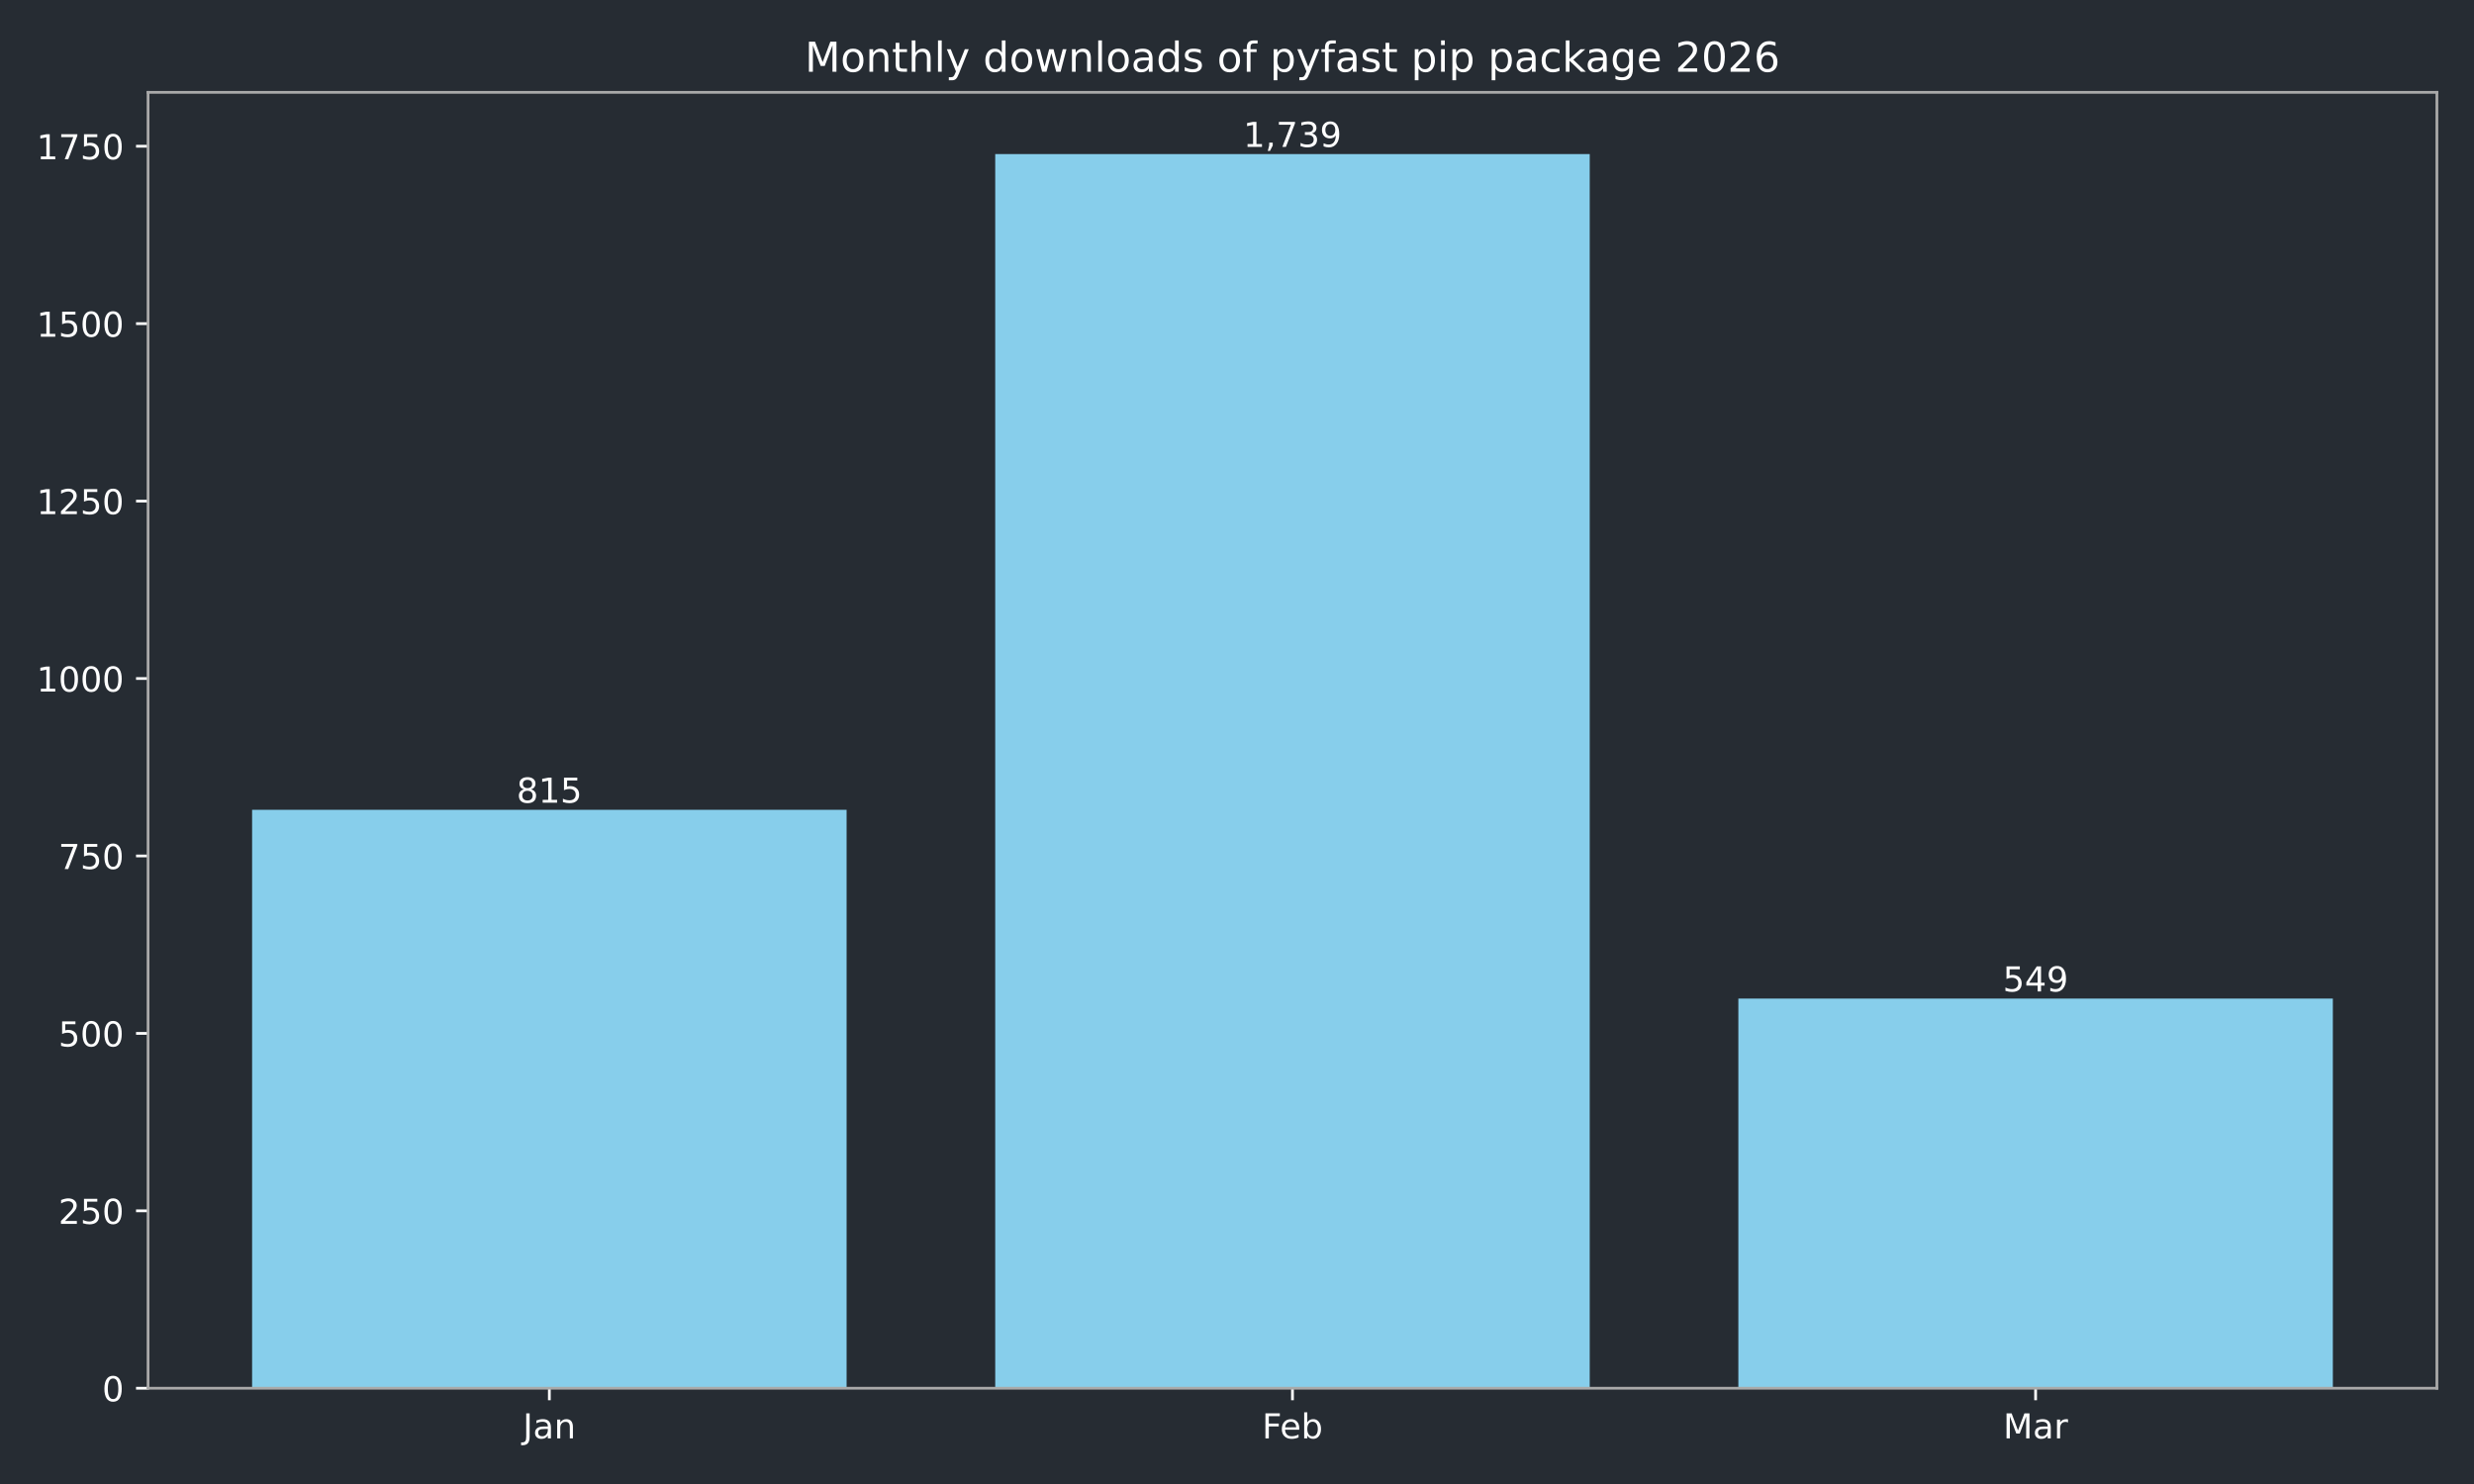
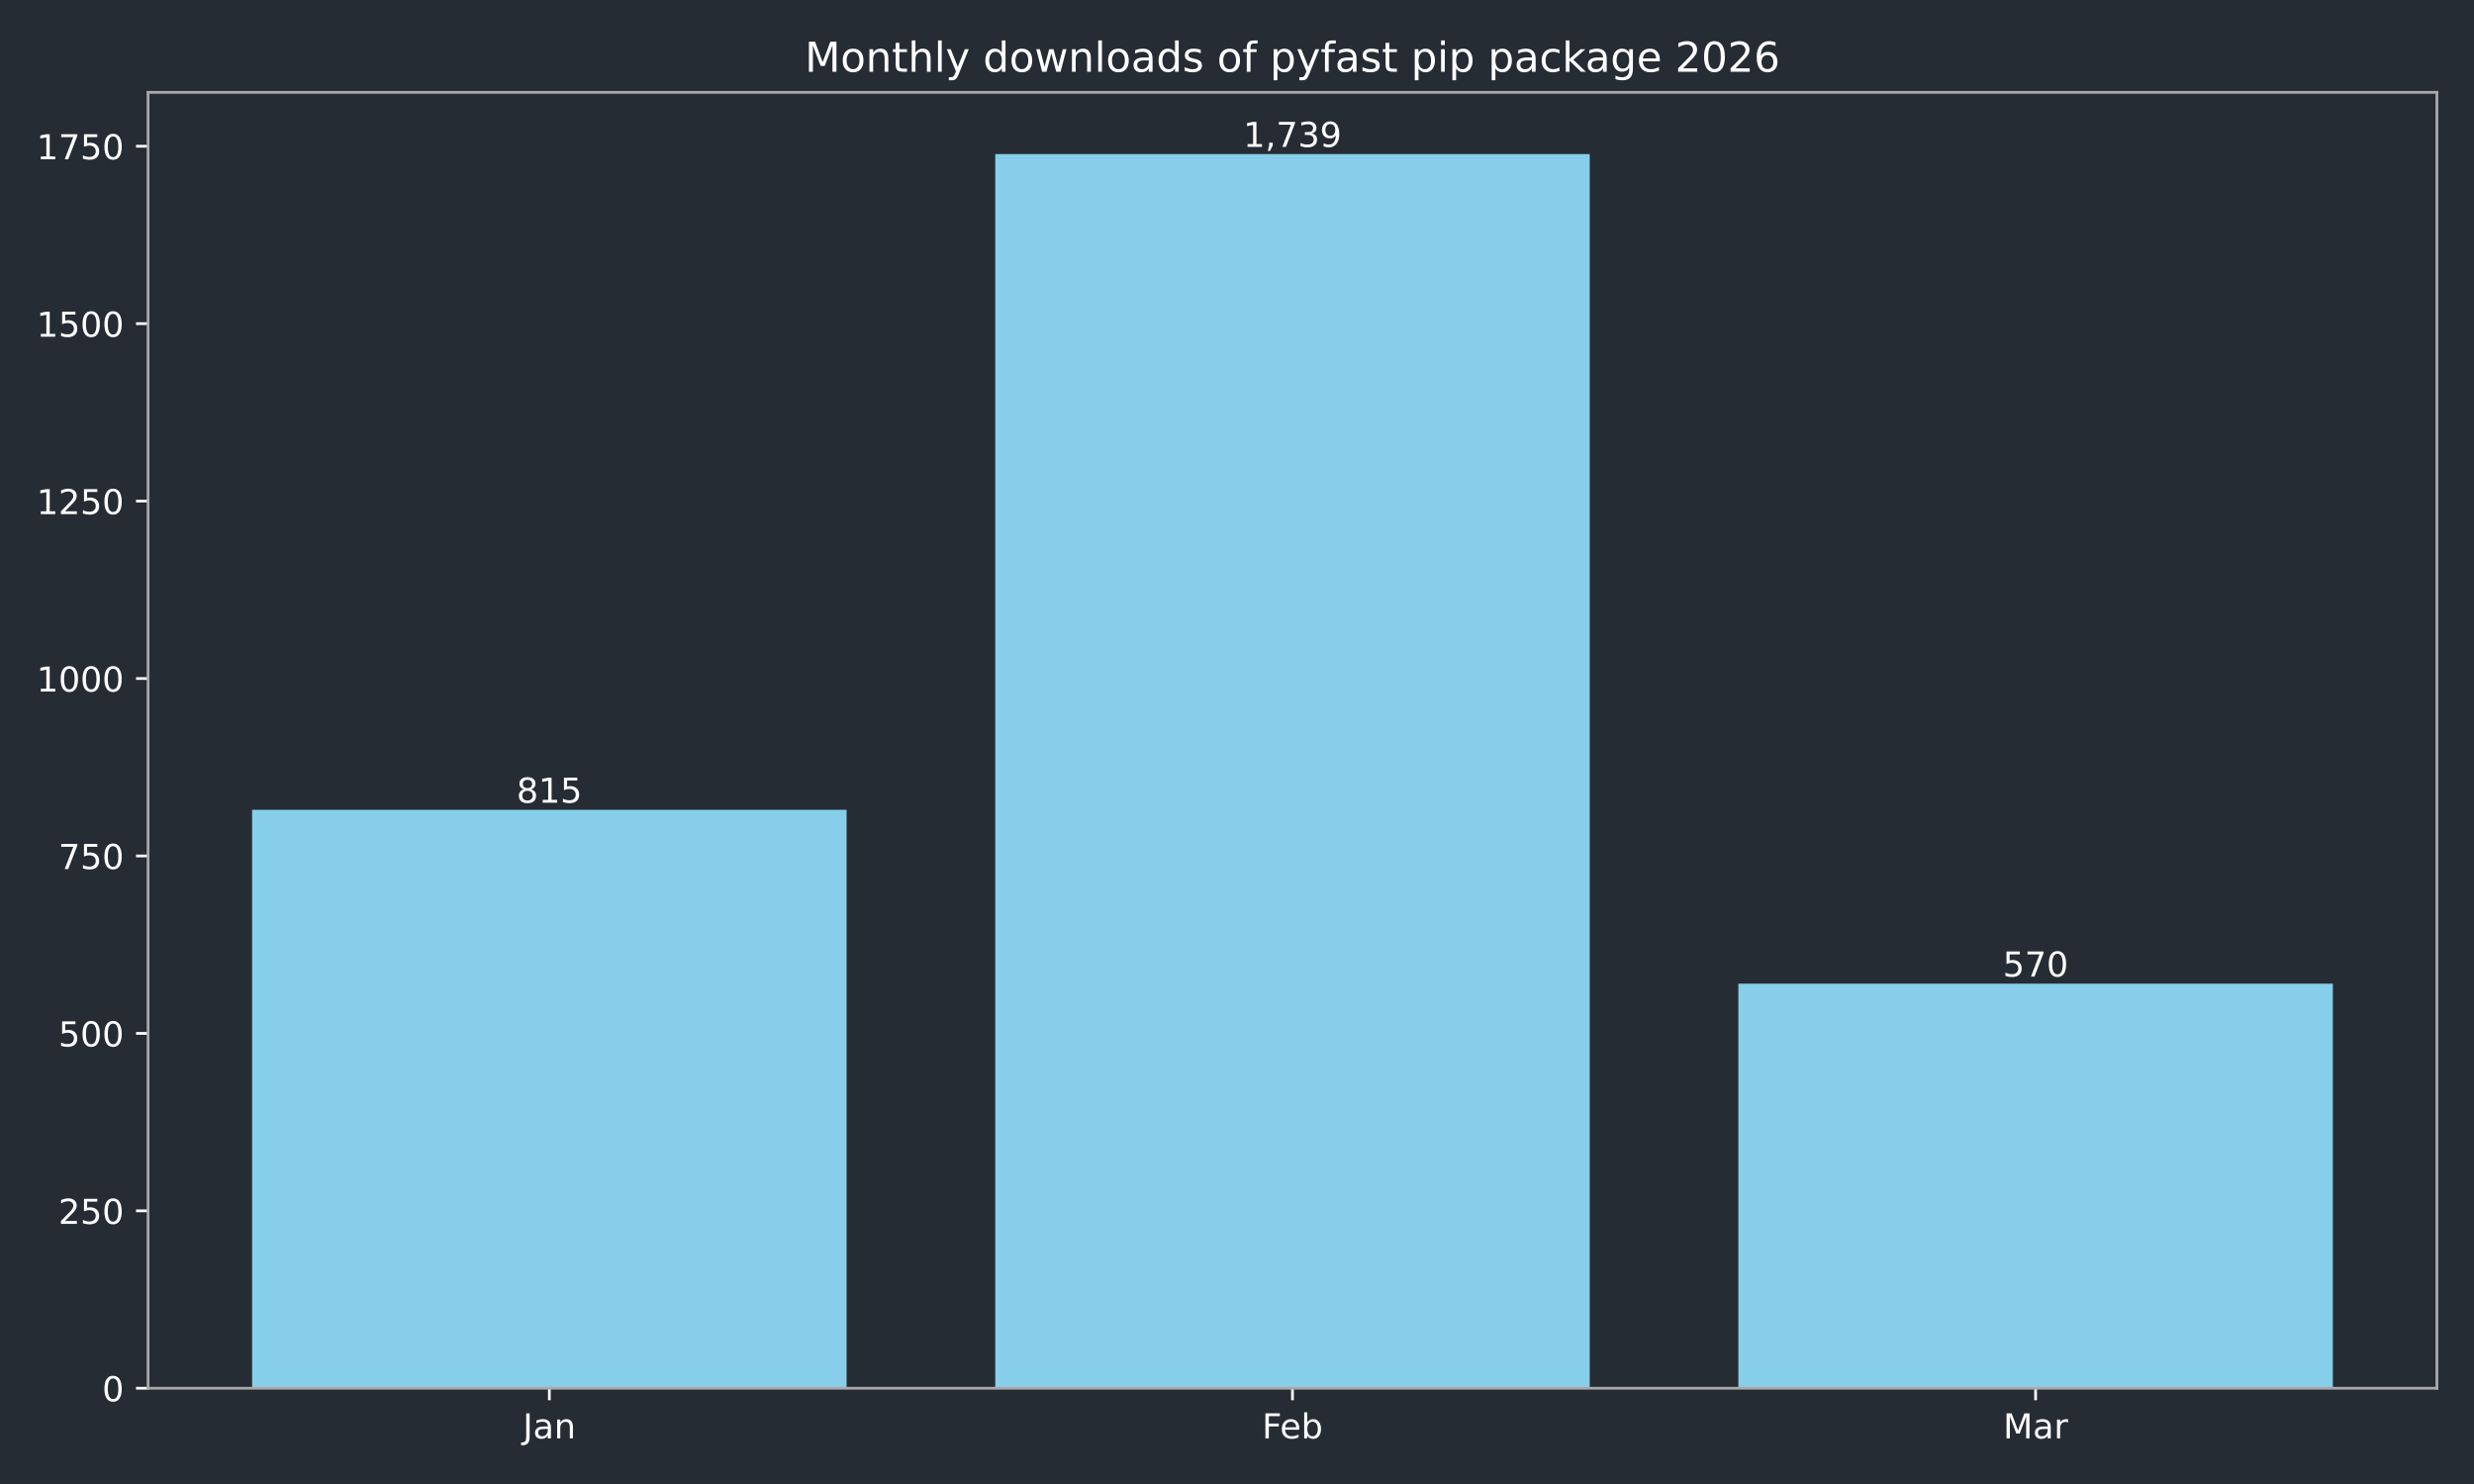
<svg xmlns="http://www.w3.org/2000/svg" xmlns:xlink="http://www.w3.org/1999/xlink" width="720pt" height="432pt" viewBox="0 0 720 432" version="1.1">
  <defs>
    <style type="text/css">*{stroke-linejoin: round; stroke-linecap: butt}</style>
  </defs>
  <g id="figure_1">
    <g id="patch_1">
      <path d="M 0 432  L 720 432  L 720 0  L 0 0  z " style="fill: #262c33" />
    </g>
    <g id="axes_1">
      <g id="patch_2">
        <path d="M 43.09 404.12  L 709.2 404.12  L 709.2 26.88  L 43.09 26.88  z " style="fill: #262c33" />
      </g>
      <g id="patch_3">
-         <path d="M 73.368 404.12  L 246.383 404.12  L 246.383 235.742  L 73.368 235.742  z " clip-path="url(#p19f053ddd2)" style="fill: #87ceeb" />
+         <path d="M 73.368 404.12  L 246.383 404.12  L 246.383 235.742  L 73.368 235.742  z " clip-path="url(#p6d9ed4bcde)" style="fill: #87ceeb" />
      </g>
      <g id="patch_4">
-         <path d="M 289.637 404.12  L 462.653 404.12  L 462.653 44.844  L 289.637 44.844  z " clip-path="url(#p19f053ddd2)" style="fill: #87ceeb" />
+         <path d="M 289.637 404.12  L 462.653 404.12  L 462.653 44.844  L 289.637 44.844  z " clip-path="url(#p6d9ed4bcde)" style="fill: #87ceeb" />
      </g>
      <g id="patch_5">
-         <path d="M 505.907 404.12  L 678.922 404.12  L 678.922 290.697  L 505.907 290.697  z " clip-path="url(#p19f053ddd2)" style="fill: #87ceeb" />
+         <path d="M 505.907 404.12  L 678.922 404.12  L 678.922 286.358  L 505.907 286.358  z " clip-path="url(#p6d9ed4bcde)" style="fill: #87ceeb" />
      </g>
      <g id="matplotlib.axis_1">
        <g id="xtick_1">
          <g id="line2d_1">
            <defs>
-               <path id="maa1745fd5c" d="M 0 0  L 0 3.5  " style="stroke: #ffffff; stroke-width: 0.8" />
+               <path id="mebb54f1613" d="M 0 0  L 0 3.5  " style="stroke: #ffffff; stroke-width: 0.8" />
            </defs>
            <g>
-               <use xlink:href="#maa1745fd5c" x="159.876" y="404.12" style="fill: #ffffff; stroke: #ffffff; stroke-width: 0.8" />
+               <use xlink:href="#mebb54f1613" x="159.876" y="404.12" style="fill: #ffffff; stroke: #ffffff; stroke-width: 0.8" />
            </g>
          </g>
          <g id="text_1">
            <g style="fill: #ffffff" transform="translate(152.1677 418.7184) scale(0.1 -0.1)">
              <defs>
                <path id="DejaVuSans-4a" d="M 628 4666  L 1259 4666  L 1259 325  Q 1259 -519 939 -900  Q 619 -1281 -91 -1281  L -331 -1281  L -331 -750  L -134 -750  Q 284 -750 456 -515  Q 628 -281 628 325  L 628 4666  z " transform="scale(0.015625)" />
                <path id="DejaVuSans-61" d="M 2194 1759  Q 1497 1759 1228 1600  Q 959 1441 959 1056  Q 959 750 1161 570  Q 1363 391 1709 391  Q 2188 391 2477 730  Q 2766 1069 2766 1631  L 2766 1759  L 2194 1759  z M 3341 1997  L 3341 0  L 2766 0  L 2766 531  Q 2569 213 2275 61  Q 1981 -91 1556 -91  Q 1019 -91 701 211  Q 384 513 384 1019  Q 384 1609 779 1909  Q 1175 2209 1959 2209  L 2766 2209  L 2766 2266  Q 2766 2663 2505 2880  Q 2244 3097 1772 3097  Q 1472 3097 1187 3025  Q 903 2953 641 2809  L 641 3341  Q 956 3463 1253 3523  Q 1550 3584 1831 3584  Q 2591 3584 2966 3190  Q 3341 2797 3341 1997  z " transform="scale(0.015625)" />
                <path id="DejaVuSans-6e" d="M 3513 2113  L 3513 0  L 2938 0  L 2938 2094  Q 2938 2591 2744 2837  Q 2550 3084 2163 3084  Q 1697 3084 1428 2787  Q 1159 2491 1159 1978  L 1159 0  L 581 0  L 581 3500  L 1159 3500  L 1159 2956  Q 1366 3272 1645 3428  Q 1925 3584 2291 3584  Q 2894 3584 3203 3211  Q 3513 2838 3513 2113  z " transform="scale(0.015625)" />
              </defs>
              <use xlink:href="#DejaVuSans-4a" />
              <use xlink:href="#DejaVuSans-61" transform="translate(29.49219 0)" />
              <use xlink:href="#DejaVuSans-6e" transform="translate(90.77148 0)" />
            </g>
          </g>
        </g>
        <g id="xtick_2">
          <g id="line2d_2">
            <g>
-               <use xlink:href="#maa1745fd5c" x="376.145" y="404.12" style="fill: #ffffff; stroke: #ffffff; stroke-width: 0.8" />
+               <use xlink:href="#mebb54f1613" x="376.145" y="404.12" style="fill: #ffffff; stroke: #ffffff; stroke-width: 0.8" />
            </g>
          </g>
          <g id="text_2">
            <g style="fill: #ffffff" transform="translate(367.2934 418.7184) scale(0.1 -0.1)">
              <defs>
                <path id="DejaVuSans-46" d="M 628 4666  L 3309 4666  L 3309 4134  L 1259 4134  L 1259 2759  L 3109 2759  L 3109 2228  L 1259 2228  L 1259 0  L 628 0  L 628 4666  z " transform="scale(0.015625)" />
                <path id="DejaVuSans-65" d="M 3597 1894  L 3597 1613  L 953 1613  Q 991 1019 1311 708  Q 1631 397 2203 397  Q 2534 397 2845 478  Q 3156 559 3463 722  L 3463 178  Q 3153 47 2828 -22  Q 2503 -91 2169 -91  Q 1331 -91 842 396  Q 353 884 353 1716  Q 353 2575 817 3079  Q 1281 3584 2069 3584  Q 2775 3584 3186 3129  Q 3597 2675 3597 1894  z M 3022 2063  Q 3016 2534 2758 2815  Q 2500 3097 2075 3097  Q 1594 3097 1305 2825  Q 1016 2553 972 2059  L 3022 2063  z " transform="scale(0.015625)" />
                <path id="DejaVuSans-62" d="M 3116 1747  Q 3116 2381 2855 2742  Q 2594 3103 2138 3103  Q 1681 3103 1420 2742  Q 1159 2381 1159 1747  Q 1159 1113 1420 752  Q 1681 391 2138 391  Q 2594 391 2855 752  Q 3116 1113 3116 1747  z M 1159 2969  Q 1341 3281 1617 3432  Q 1894 3584 2278 3584  Q 2916 3584 3314 3078  Q 3713 2572 3713 1747  Q 3713 922 3314 415  Q 2916 -91 2278 -91  Q 1894 -91 1617 61  Q 1341 213 1159 525  L 1159 0  L 581 0  L 581 4863  L 1159 4863  L 1159 2969  z " transform="scale(0.015625)" />
              </defs>
              <use xlink:href="#DejaVuSans-46" />
              <use xlink:href="#DejaVuSans-65" transform="translate(52.01953 0)" />
              <use xlink:href="#DejaVuSans-62" transform="translate(113.543 0)" />
            </g>
          </g>
        </g>
        <g id="xtick_3">
          <g id="line2d_3">
            <g>
-               <use xlink:href="#maa1745fd5c" x="592.414" y="404.12" style="fill: #ffffff; stroke: #ffffff; stroke-width: 0.8" />
+               <use xlink:href="#mebb54f1613" x="592.414" y="404.12" style="fill: #ffffff; stroke: #ffffff; stroke-width: 0.8" />
            </g>
          </g>
          <g id="text_3">
            <g style="fill: #ffffff" transform="translate(582.9809 418.7184) scale(0.1 -0.1)">
              <defs>
                <path id="DejaVuSans-4d" d="M 628 4666  L 1569 4666  L 2759 1491  L 3956 4666  L 4897 4666  L 4897 0  L 4281 0  L 4281 4097  L 3078 897  L 2444 897  L 1241 4097  L 1241 0  L 628 0  L 628 4666  z " transform="scale(0.015625)" />
                <path id="DejaVuSans-72" d="M 2631 2963  Q 2534 3019 2420 3045  Q 2306 3072 2169 3072  Q 1681 3072 1420 2755  Q 1159 2438 1159 1844  L 1159 0  L 581 0  L 581 3500  L 1159 3500  L 1159 2956  Q 1341 3275 1631 3429  Q 1922 3584 2338 3584  Q 2397 3584 2469 3576  Q 2541 3569 2628 3553  L 2631 2963  z " transform="scale(0.015625)" />
              </defs>
              <use xlink:href="#DejaVuSans-4d" />
              <use xlink:href="#DejaVuSans-61" transform="translate(86.2793 0)" />
              <use xlink:href="#DejaVuSans-72" transform="translate(147.5586 0)" />
            </g>
          </g>
        </g>
      </g>
      <g id="matplotlib.axis_2">
        <g id="ytick_1">
          <g id="line2d_4">
            <defs>
-               <path id="m6e399d0ea4" d="M 0 0  L -3.5 0  " style="stroke: #ffffff; stroke-width: 0.8" />
+               <path id="mb4ad919d44" d="M 0 0  L -3.5 0  " style="stroke: #ffffff; stroke-width: 0.8" />
            </defs>
            <g>
-               <use xlink:href="#m6e399d0ea4" x="43.09" y="404.12" style="fill: #ffffff; stroke: #ffffff; stroke-width: 0.8" />
+               <use xlink:href="#mb4ad919d44" x="43.09" y="404.12" style="fill: #ffffff; stroke: #ffffff; stroke-width: 0.8" />
            </g>
          </g>
          <g id="text_4">
            <g style="fill: #ffffff" transform="translate(29.7275 407.9192) scale(0.1 -0.1)">
              <defs>
                <path id="DejaVuSans-30" d="M 2034 4250  Q 1547 4250 1301 3770  Q 1056 3291 1056 2328  Q 1056 1369 1301 889  Q 1547 409 2034 409  Q 2525 409 2770 889  Q 3016 1369 3016 2328  Q 3016 3291 2770 3770  Q 2525 4250 2034 4250  z M 2034 4750  Q 2819 4750 3233 4129  Q 3647 3509 3647 2328  Q 3647 1150 3233 529  Q 2819 -91 2034 -91  Q 1250 -91 836 529  Q 422 1150 422 2328  Q 422 3509 836 4129  Q 1250 4750 2034 4750  z " transform="scale(0.015625)" />
              </defs>
              <use xlink:href="#DejaVuSans-30" />
            </g>
          </g>
        </g>
        <g id="ytick_2">
          <g id="line2d_5">
            <g>
-               <use xlink:href="#m6e399d0ea4" x="43.09" y="352.47" style="fill: #ffffff; stroke: #ffffff; stroke-width: 0.8" />
+               <use xlink:href="#mb4ad919d44" x="43.09" y="352.47" style="fill: #ffffff; stroke: #ffffff; stroke-width: 0.8" />
            </g>
          </g>
          <g id="text_5">
            <g style="fill: #ffffff" transform="translate(17.0025 356.2694) scale(0.1 -0.1)">
              <defs>
                <path id="DejaVuSans-32" d="M 1228 531  L 3431 531  L 3431 0  L 469 0  L 469 531  Q 828 903 1448 1529  Q 2069 2156 2228 2338  Q 2531 2678 2651 2914  Q 2772 3150 2772 3378  Q 2772 3750 2511 3984  Q 2250 4219 1831 4219  Q 1534 4219 1204 4116  Q 875 4013 500 3803  L 500 4441  Q 881 4594 1212 4672  Q 1544 4750 1819 4750  Q 2544 4750 2975 4387  Q 3406 4025 3406 3419  Q 3406 3131 3298 2873  Q 3191 2616 2906 2266  Q 2828 2175 2409 1742  Q 1991 1309 1228 531  z " transform="scale(0.015625)" />
                <path id="DejaVuSans-35" d="M 691 4666  L 3169 4666  L 3169 4134  L 1269 4134  L 1269 2991  Q 1406 3038 1543 3061  Q 1681 3084 1819 3084  Q 2600 3084 3056 2656  Q 3513 2228 3513 1497  Q 3513 744 3044 326  Q 2575 -91 1722 -91  Q 1428 -91 1123 -41  Q 819 9 494 109  L 494 744  Q 775 591 1075 516  Q 1375 441 1709 441  Q 2250 441 2565 725  Q 2881 1009 2881 1497  Q 2881 1984 2565 2268  Q 2250 2553 1709 2553  Q 1456 2553 1204 2497  Q 953 2441 691 2322  L 691 4666  z " transform="scale(0.015625)" />
              </defs>
              <use xlink:href="#DejaVuSans-32" />
              <use xlink:href="#DejaVuSans-35" transform="translate(63.62305 0)" />
              <use xlink:href="#DejaVuSans-30" transform="translate(127.2461 0)" />
            </g>
          </g>
        </g>
        <g id="ytick_3">
          <g id="line2d_6">
            <g>
-               <use xlink:href="#m6e399d0ea4" x="43.09" y="300.82" style="fill: #ffffff; stroke: #ffffff; stroke-width: 0.8" />
+               <use xlink:href="#mb4ad919d44" x="43.09" y="300.82" style="fill: #ffffff; stroke: #ffffff; stroke-width: 0.8" />
            </g>
          </g>
          <g id="text_6">
            <g style="fill: #ffffff" transform="translate(17.0025 304.6196) scale(0.1 -0.1)">
              <use xlink:href="#DejaVuSans-35" />
              <use xlink:href="#DejaVuSans-30" transform="translate(63.62305 0)" />
              <use xlink:href="#DejaVuSans-30" transform="translate(127.2461 0)" />
            </g>
          </g>
        </g>
        <g id="ytick_4">
          <g id="line2d_7">
            <g>
-               <use xlink:href="#m6e399d0ea4" x="43.09" y="249.171" style="fill: #ffffff; stroke: #ffffff; stroke-width: 0.8" />
+               <use xlink:href="#mb4ad919d44" x="43.09" y="249.171" style="fill: #ffffff; stroke: #ffffff; stroke-width: 0.8" />
            </g>
          </g>
          <g id="text_7">
            <g style="fill: #ffffff" transform="translate(17.0025 252.9697) scale(0.1 -0.1)">
              <defs>
                <path id="DejaVuSans-37" d="M 525 4666  L 3525 4666  L 3525 4397  L 1831 0  L 1172 0  L 2766 4134  L 525 4134  L 525 4666  z " transform="scale(0.015625)" />
              </defs>
              <use xlink:href="#DejaVuSans-37" />
              <use xlink:href="#DejaVuSans-35" transform="translate(63.62305 0)" />
              <use xlink:href="#DejaVuSans-30" transform="translate(127.2461 0)" />
            </g>
          </g>
        </g>
        <g id="ytick_5">
          <g id="line2d_8">
            <g>
-               <use xlink:href="#m6e399d0ea4" x="43.09" y="197.521" style="fill: #ffffff; stroke: #ffffff; stroke-width: 0.8" />
+               <use xlink:href="#mb4ad919d44" x="43.09" y="197.521" style="fill: #ffffff; stroke: #ffffff; stroke-width: 0.8" />
            </g>
          </g>
          <g id="text_8">
            <g style="fill: #ffffff" transform="translate(10.64 201.3199) scale(0.1 -0.1)">
              <defs>
                <path id="DejaVuSans-31" d="M 794 531  L 1825 531  L 1825 4091  L 703 3866  L 703 4441  L 1819 4666  L 2450 4666  L 2450 531  L 3481 531  L 3481 0  L 794 0  L 794 531  z " transform="scale(0.015625)" />
              </defs>
              <use xlink:href="#DejaVuSans-31" />
              <use xlink:href="#DejaVuSans-30" transform="translate(63.62305 0)" />
              <use xlink:href="#DejaVuSans-30" transform="translate(127.2461 0)" />
              <use xlink:href="#DejaVuSans-30" transform="translate(190.8691 0)" />
            </g>
          </g>
        </g>
        <g id="ytick_6">
          <g id="line2d_9">
            <g>
-               <use xlink:href="#m6e399d0ea4" x="43.09" y="145.871" style="fill: #ffffff; stroke: #ffffff; stroke-width: 0.8" />
+               <use xlink:href="#mb4ad919d44" x="43.09" y="145.871" style="fill: #ffffff; stroke: #ffffff; stroke-width: 0.8" />
            </g>
          </g>
          <g id="text_9">
            <g style="fill: #ffffff" transform="translate(10.64 149.6701) scale(0.1 -0.1)">
              <use xlink:href="#DejaVuSans-31" />
              <use xlink:href="#DejaVuSans-32" transform="translate(63.62305 0)" />
              <use xlink:href="#DejaVuSans-35" transform="translate(127.2461 0)" />
              <use xlink:href="#DejaVuSans-30" transform="translate(190.8691 0)" />
            </g>
          </g>
        </g>
        <g id="ytick_7">
          <g id="line2d_10">
            <g>
-               <use xlink:href="#m6e399d0ea4" x="43.09" y="94.221" style="fill: #ffffff; stroke: #ffffff; stroke-width: 0.8" />
+               <use xlink:href="#mb4ad919d44" x="43.09" y="94.221" style="fill: #ffffff; stroke: #ffffff; stroke-width: 0.8" />
            </g>
          </g>
          <g id="text_10">
            <g style="fill: #ffffff" transform="translate(10.64 98.02026) scale(0.1 -0.1)">
              <use xlink:href="#DejaVuSans-31" />
              <use xlink:href="#DejaVuSans-35" transform="translate(63.62305 0)" />
              <use xlink:href="#DejaVuSans-30" transform="translate(127.2461 0)" />
              <use xlink:href="#DejaVuSans-30" transform="translate(190.8691 0)" />
            </g>
          </g>
        </g>
        <g id="ytick_8">
          <g id="line2d_11">
            <g>
-               <use xlink:href="#m6e399d0ea4" x="43.09" y="42.571" style="fill: #ffffff; stroke: #ffffff; stroke-width: 0.8" />
+               <use xlink:href="#mb4ad919d44" x="43.09" y="42.571" style="fill: #ffffff; stroke: #ffffff; stroke-width: 0.8" />
            </g>
          </g>
          <g id="text_11">
            <g style="fill: #ffffff" transform="translate(10.64 46.37044) scale(0.1 -0.1)">
              <use xlink:href="#DejaVuSans-31" />
              <use xlink:href="#DejaVuSans-37" transform="translate(63.62305 0)" />
              <use xlink:href="#DejaVuSans-35" transform="translate(127.2461 0)" />
              <use xlink:href="#DejaVuSans-30" transform="translate(190.8691 0)" />
            </g>
          </g>
        </g>
      </g>
      <g id="patch_6">
        <path d="M 43.09 404.12  L 43.09 26.88  " style="fill: none; stroke: #a9a9a9; stroke-width: 0.8; stroke-linejoin: miter; stroke-linecap: square" />
      </g>
      <g id="patch_7">
        <path d="M 709.2 404.12  L 709.2 26.88  " style="fill: none; stroke: #a9a9a9; stroke-width: 0.8; stroke-linejoin: miter; stroke-linecap: square" />
      </g>
      <g id="patch_8">
        <path d="M 43.09 404.12  L 709.2 404.12  " style="fill: none; stroke: #a9a9a9; stroke-width: 0.8; stroke-linejoin: miter; stroke-linecap: square" />
      </g>
      <g id="patch_9">
        <path d="M 43.09 26.88  L 709.2 26.88  " style="fill: none; stroke: #a9a9a9; stroke-width: 0.8; stroke-linejoin: miter; stroke-linecap: square" />
      </g>
      <g id="text_12">
        <g style="fill: #ffffff" transform="translate(150.3318 233.6619) scale(0.1 -0.1)">
          <defs>
            <path id="DejaVuSans-38" d="M 2034 2216  Q 1584 2216 1326 1975  Q 1069 1734 1069 1313  Q 1069 891 1326 650  Q 1584 409 2034 409  Q 2484 409 2743 651  Q 3003 894 3003 1313  Q 3003 1734 2745 1975  Q 2488 2216 2034 2216  z M 1403 2484  Q 997 2584 770 2862  Q 544 3141 544 3541  Q 544 4100 942 4425  Q 1341 4750 2034 4750  Q 2731 4750 3128 4425  Q 3525 4100 3525 3541  Q 3525 3141 3298 2862  Q 3072 2584 2669 2484  Q 3125 2378 3379 2068  Q 3634 1759 3634 1313  Q 3634 634 3220 271  Q 2806 -91 2034 -91  Q 1263 -91 848 271  Q 434 634 434 1313  Q 434 1759 690 2068  Q 947 2378 1403 2484  z M 1172 3481  Q 1172 3119 1398 2916  Q 1625 2713 2034 2713  Q 2441 2713 2670 2916  Q 2900 3119 2900 3481  Q 2900 3844 2670 4047  Q 2441 4250 2034 4250  Q 1625 4250 1398 4047  Q 1172 3844 1172 3481  z " transform="scale(0.015625)" />
          </defs>
          <use xlink:href="#DejaVuSans-38" />
          <use xlink:href="#DejaVuSans-31" transform="translate(63.62305 0)" />
          <use xlink:href="#DejaVuSans-35" transform="translate(127.2461 0)" />
        </g>
      </g>
      <g id="text_13">
        <g style="fill: #ffffff" transform="translate(361.8309 42.76412) scale(0.1 -0.1)">
          <defs>
            <path id="DejaVuSans-2c" d="M 750 794  L 1409 794  L 1409 256  L 897 -744  L 494 -744  L 750 256  L 750 794  z " transform="scale(0.015625)" />
            <path id="DejaVuSans-33" d="M 2597 2516  Q 3050 2419 3304 2112  Q 3559 1806 3559 1356  Q 3559 666 3084 287  Q 2609 -91 1734 -91  Q 1441 -91 1130 -33  Q 819 25 488 141  L 488 750  Q 750 597 1062 519  Q 1375 441 1716 441  Q 2309 441 2620 675  Q 2931 909 2931 1356  Q 2931 1769 2642 2001  Q 2353 2234 1838 2234  L 1294 2234  L 1294 2753  L 1863 2753  Q 2328 2753 2575 2939  Q 2822 3125 2822 3475  Q 2822 3834 2567 4026  Q 2313 4219 1838 4219  Q 1578 4219 1281 4162  Q 984 4106 628 3988  L 628 4550  Q 988 4650 1302 4700  Q 1616 4750 1894 4750  Q 2613 4750 3031 4423  Q 3450 4097 3450 3541  Q 3450 3153 3228 2886  Q 3006 2619 2597 2516  z " transform="scale(0.015625)" />
            <path id="DejaVuSans-39" d="M 703 97  L 703 672  Q 941 559 1184 500  Q 1428 441 1663 441  Q 2288 441 2617 861  Q 2947 1281 2994 2138  Q 2813 1869 2534 1725  Q 2256 1581 1919 1581  Q 1219 1581 811 2004  Q 403 2428 403 3163  Q 403 3881 828 4315  Q 1253 4750 1959 4750  Q 2769 4750 3195 4129  Q 3622 3509 3622 2328  Q 3622 1225 3098 567  Q 2575 -91 1691 -91  Q 1453 -91 1209 -44  Q 966 3 703 97  z M 1959 2075  Q 2384 2075 2632 2365  Q 2881 2656 2881 3163  Q 2881 3666 2632 3958  Q 2384 4250 1959 4250  Q 1534 4250 1286 3958  Q 1038 3666 1038 3163  Q 1038 2656 1286 2365  Q 1534 2075 1959 2075  z " transform="scale(0.015625)" />
          </defs>
          <use xlink:href="#DejaVuSans-31" />
          <use xlink:href="#DejaVuSans-2c" transform="translate(63.62305 0)" />
          <use xlink:href="#DejaVuSans-37" transform="translate(95.41016 0)" />
          <use xlink:href="#DejaVuSans-33" transform="translate(159.0332 0)" />
          <use xlink:href="#DejaVuSans-39" transform="translate(222.6562 0)" />
        </g>
      </g>
      <g id="text_14">
-         <g style="fill: #ffffff" transform="translate(582.8707 288.6173) scale(0.1 -0.1)">
-           <defs>
-             <path id="DejaVuSans-34" d="M 2419 4116  L 825 1625  L 2419 1625  L 2419 4116  z M 2253 4666  L 3047 4666  L 3047 1625  L 3713 1625  L 3713 1100  L 3047 1100  L 3047 0  L 2419 0  L 2419 1100  L 313 1100  L 313 1709  L 2253 4666  z " transform="scale(0.015625)" />
-           </defs>
+         <g style="fill: #ffffff" transform="translate(582.8707 284.2787) scale(0.1 -0.1)">
          <use xlink:href="#DejaVuSans-35" />
-           <use xlink:href="#DejaVuSans-34" transform="translate(63.62305 0)" />
-           <use xlink:href="#DejaVuSans-39" transform="translate(127.2461 0)" />
+           <use xlink:href="#DejaVuSans-37" transform="translate(63.62305 0)" />
+           <use xlink:href="#DejaVuSans-30" transform="translate(127.2461 0)" />
        </g>
      </g>
      <g id="text_15">
        <g style="fill: #ffffff" transform="translate(234.2431 20.88) scale(0.12 -0.12)">
          <defs>
            <path id="DejaVuSans-6f" d="M 1959 3097  Q 1497 3097 1228 2736  Q 959 2375 959 1747  Q 959 1119 1226 758  Q 1494 397 1959 397  Q 2419 397 2687 759  Q 2956 1122 2956 1747  Q 2956 2369 2687 2733  Q 2419 3097 1959 3097  z M 1959 3584  Q 2709 3584 3137 3096  Q 3566 2609 3566 1747  Q 3566 888 3137 398  Q 2709 -91 1959 -91  Q 1206 -91 779 398  Q 353 888 353 1747  Q 353 2609 779 3096  Q 1206 3584 1959 3584  z " transform="scale(0.015625)" />
            <path id="DejaVuSans-74" d="M 1172 4494  L 1172 3500  L 2356 3500  L 2356 3053  L 1172 3053  L 1172 1153  Q 1172 725 1289 603  Q 1406 481 1766 481  L 2356 481  L 2356 0  L 1766 0  Q 1100 0 847 248  Q 594 497 594 1153  L 594 3053  L 172 3053  L 172 3500  L 594 3500  L 594 4494  L 1172 4494  z " transform="scale(0.015625)" />
            <path id="DejaVuSans-68" d="M 3513 2113  L 3513 0  L 2938 0  L 2938 2094  Q 2938 2591 2744 2837  Q 2550 3084 2163 3084  Q 1697 3084 1428 2787  Q 1159 2491 1159 1978  L 1159 0  L 581 0  L 581 4863  L 1159 4863  L 1159 2956  Q 1366 3272 1645 3428  Q 1925 3584 2291 3584  Q 2894 3584 3203 3211  Q 3513 2838 3513 2113  z " transform="scale(0.015625)" />
            <path id="DejaVuSans-6c" d="M 603 4863  L 1178 4863  L 1178 0  L 603 0  L 603 4863  z " transform="scale(0.015625)" />
            <path id="DejaVuSans-79" d="M 2059 -325  Q 1816 -950 1584 -1140  Q 1353 -1331 966 -1331  L 506 -1331  L 506 -850  L 844 -850  Q 1081 -850 1212 -737  Q 1344 -625 1503 -206  L 1606 56  L 191 3500  L 800 3500  L 1894 763  L 2988 3500  L 3597 3500  L 2059 -325  z " transform="scale(0.015625)" />
            <path id="DejaVuSans-20" transform="scale(0.015625)" />
            <path id="DejaVuSans-64" d="M 2906 2969  L 2906 4863  L 3481 4863  L 3481 0  L 2906 0  L 2906 525  Q 2725 213 2448 61  Q 2172 -91 1784 -91  Q 1150 -91 751 415  Q 353 922 353 1747  Q 353 2572 751 3078  Q 1150 3584 1784 3584  Q 2172 3584 2448 3432  Q 2725 3281 2906 2969  z M 947 1747  Q 947 1113 1208 752  Q 1469 391 1925 391  Q 2381 391 2643 752  Q 2906 1113 2906 1747  Q 2906 2381 2643 2742  Q 2381 3103 1925 3103  Q 1469 3103 1208 2742  Q 947 2381 947 1747  z " transform="scale(0.015625)" />
            <path id="DejaVuSans-77" d="M 269 3500  L 844 3500  L 1563 769  L 2278 3500  L 2956 3500  L 3675 769  L 4391 3500  L 4966 3500  L 4050 0  L 3372 0  L 2619 2869  L 1863 0  L 1184 0  L 269 3500  z " transform="scale(0.015625)" />
            <path id="DejaVuSans-73" d="M 2834 3397  L 2834 2853  Q 2591 2978 2328 3040  Q 2066 3103 1784 3103  Q 1356 3103 1142 2972  Q 928 2841 928 2578  Q 928 2378 1081 2264  Q 1234 2150 1697 2047  L 1894 2003  Q 2506 1872 2764 1633  Q 3022 1394 3022 966  Q 3022 478 2636 193  Q 2250 -91 1575 -91  Q 1294 -91 989 -36  Q 684 19 347 128  L 347 722  Q 666 556 975 473  Q 1284 391 1588 391  Q 1994 391 2212 530  Q 2431 669 2431 922  Q 2431 1156 2273 1281  Q 2116 1406 1581 1522  L 1381 1569  Q 847 1681 609 1914  Q 372 2147 372 2553  Q 372 3047 722 3315  Q 1072 3584 1716 3584  Q 2034 3584 2315 3537  Q 2597 3491 2834 3397  z " transform="scale(0.015625)" />
            <path id="DejaVuSans-66" d="M 2375 4863  L 2375 4384  L 1825 4384  Q 1516 4384 1395 4259  Q 1275 4134 1275 3809  L 1275 3500  L 2222 3500  L 2222 3053  L 1275 3053  L 1275 0  L 697 0  L 697 3053  L 147 3053  L 147 3500  L 697 3500  L 697 3744  Q 697 4328 969 4595  Q 1241 4863 1831 4863  L 2375 4863  z " transform="scale(0.015625)" />
            <path id="DejaVuSans-70" d="M 1159 525  L 1159 -1331  L 581 -1331  L 581 3500  L 1159 3500  L 1159 2969  Q 1341 3281 1617 3432  Q 1894 3584 2278 3584  Q 2916 3584 3314 3078  Q 3713 2572 3713 1747  Q 3713 922 3314 415  Q 2916 -91 2278 -91  Q 1894 -91 1617 61  Q 1341 213 1159 525  z M 3116 1747  Q 3116 2381 2855 2742  Q 2594 3103 2138 3103  Q 1681 3103 1420 2742  Q 1159 2381 1159 1747  Q 1159 1113 1420 752  Q 1681 391 2138 391  Q 2594 391 2855 752  Q 3116 1113 3116 1747  z " transform="scale(0.015625)" />
            <path id="DejaVuSans-69" d="M 603 3500  L 1178 3500  L 1178 0  L 603 0  L 603 3500  z M 603 4863  L 1178 4863  L 1178 4134  L 603 4134  L 603 4863  z " transform="scale(0.015625)" />
            <path id="DejaVuSans-63" d="M 3122 3366  L 3122 2828  Q 2878 2963 2633 3030  Q 2388 3097 2138 3097  Q 1578 3097 1268 2742  Q 959 2388 959 1747  Q 959 1106 1268 751  Q 1578 397 2138 397  Q 2388 397 2633 464  Q 2878 531 3122 666  L 3122 134  Q 2881 22 2623 -34  Q 2366 -91 2075 -91  Q 1284 -91 818 406  Q 353 903 353 1747  Q 353 2603 823 3093  Q 1294 3584 2113 3584  Q 2378 3584 2631 3529  Q 2884 3475 3122 3366  z " transform="scale(0.015625)" />
            <path id="DejaVuSans-6b" d="M 581 4863  L 1159 4863  L 1159 1991  L 2875 3500  L 3609 3500  L 1753 1863  L 3688 0  L 2938 0  L 1159 1709  L 1159 0  L 581 0  L 581 4863  z " transform="scale(0.015625)" />
            <path id="DejaVuSans-67" d="M 2906 1791  Q 2906 2416 2648 2759  Q 2391 3103 1925 3103  Q 1463 3103 1205 2759  Q 947 2416 947 1791  Q 947 1169 1205 825  Q 1463 481 1925 481  Q 2391 481 2648 825  Q 2906 1169 2906 1791  z M 3481 434  Q 3481 -459 3084 -895  Q 2688 -1331 1869 -1331  Q 1566 -1331 1297 -1286  Q 1028 -1241 775 -1147  L 775 -588  Q 1028 -725 1275 -790  Q 1522 -856 1778 -856  Q 2344 -856 2625 -561  Q 2906 -266 2906 331  L 2906 616  Q 2728 306 2450 153  Q 2172 0 1784 0  Q 1141 0 747 490  Q 353 981 353 1791  Q 353 2603 747 3093  Q 1141 3584 1784 3584  Q 2172 3584 2450 3431  Q 2728 3278 2906 2969  L 2906 3500  L 3481 3500  L 3481 434  z " transform="scale(0.015625)" />
            <path id="DejaVuSans-36" d="M 2113 2584  Q 1688 2584 1439 2293  Q 1191 2003 1191 1497  Q 1191 994 1439 701  Q 1688 409 2113 409  Q 2538 409 2786 701  Q 3034 994 3034 1497  Q 3034 2003 2786 2293  Q 2538 2584 2113 2584  z M 3366 4563  L 3366 3988  Q 3128 4100 2886 4159  Q 2644 4219 2406 4219  Q 1781 4219 1451 3797  Q 1122 3375 1075 2522  Q 1259 2794 1537 2939  Q 1816 3084 2150 3084  Q 2853 3084 3261 2657  Q 3669 2231 3669 1497  Q 3669 778 3244 343  Q 2819 -91 2113 -91  Q 1303 -91 875 529  Q 447 1150 447 2328  Q 447 3434 972 4092  Q 1497 4750 2381 4750  Q 2619 4750 2861 4703  Q 3103 4656 3366 4563  z " transform="scale(0.015625)" />
          </defs>
          <use xlink:href="#DejaVuSans-4d" />
          <use xlink:href="#DejaVuSans-6f" transform="translate(86.2793 0)" />
          <use xlink:href="#DejaVuSans-6e" transform="translate(147.4609 0)" />
          <use xlink:href="#DejaVuSans-74" transform="translate(210.8398 0)" />
          <use xlink:href="#DejaVuSans-68" transform="translate(250.0488 0)" />
          <use xlink:href="#DejaVuSans-6c" transform="translate(313.4277 0)" />
          <use xlink:href="#DejaVuSans-79" transform="translate(341.2109 0)" />
          <use xlink:href="#DejaVuSans-20" transform="translate(400.3906 0)" />
          <use xlink:href="#DejaVuSans-64" transform="translate(432.1777 0)" />
          <use xlink:href="#DejaVuSans-6f" transform="translate(495.6543 0)" />
          <use xlink:href="#DejaVuSans-77" transform="translate(556.8359 0)" />
          <use xlink:href="#DejaVuSans-6e" transform="translate(638.623 0)" />
          <use xlink:href="#DejaVuSans-6c" transform="translate(702.002 0)" />
          <use xlink:href="#DejaVuSans-6f" transform="translate(729.7852 0)" />
          <use xlink:href="#DejaVuSans-61" transform="translate(790.9668 0)" />
          <use xlink:href="#DejaVuSans-64" transform="translate(852.2461 0)" />
          <use xlink:href="#DejaVuSans-73" transform="translate(915.7227 0)" />
          <use xlink:href="#DejaVuSans-20" transform="translate(967.8223 0)" />
          <use xlink:href="#DejaVuSans-6f" transform="translate(999.6094 0)" />
          <use xlink:href="#DejaVuSans-66" transform="translate(1060.791 0)" />
          <use xlink:href="#DejaVuSans-20" transform="translate(1095.996 0)" />
          <use xlink:href="#DejaVuSans-70" transform="translate(1127.783 0)" />
          <use xlink:href="#DejaVuSans-79" transform="translate(1191.26 0)" />
          <use xlink:href="#DejaVuSans-66" transform="translate(1250.439 0)" />
          <use xlink:href="#DejaVuSans-61" transform="translate(1285.645 0)" />
          <use xlink:href="#DejaVuSans-73" transform="translate(1346.924 0)" />
          <use xlink:href="#DejaVuSans-74" transform="translate(1399.023 0)" />
          <use xlink:href="#DejaVuSans-20" transform="translate(1438.232 0)" />
          <use xlink:href="#DejaVuSans-70" transform="translate(1470.02 0)" />
          <use xlink:href="#DejaVuSans-69" transform="translate(1533.496 0)" />
          <use xlink:href="#DejaVuSans-70" transform="translate(1561.279 0)" />
          <use xlink:href="#DejaVuSans-20" transform="translate(1624.756 0)" />
          <use xlink:href="#DejaVuSans-70" transform="translate(1656.543 0)" />
          <use xlink:href="#DejaVuSans-61" transform="translate(1720.02 0)" />
          <use xlink:href="#DejaVuSans-63" transform="translate(1781.299 0)" />
          <use xlink:href="#DejaVuSans-6b" transform="translate(1836.279 0)" />
          <use xlink:href="#DejaVuSans-61" transform="translate(1892.439 0)" />
          <use xlink:href="#DejaVuSans-67" transform="translate(1953.719 0)" />
          <use xlink:href="#DejaVuSans-65" transform="translate(2017.195 0)" />
          <use xlink:href="#DejaVuSans-20" transform="translate(2078.719 0)" />
          <use xlink:href="#DejaVuSans-32" transform="translate(2110.506 0)" />
          <use xlink:href="#DejaVuSans-30" transform="translate(2174.129 0)" />
          <use xlink:href="#DejaVuSans-32" transform="translate(2237.752 0)" />
          <use xlink:href="#DejaVuSans-36" transform="translate(2301.375 0)" />
        </g>
      </g>
    </g>
  </g>
  <defs>
-     <clipPath id="p19f053ddd2">
+     <clipPath id="p6d9ed4bcde">
      <rect x="43.09" y="26.88" width="666.11" height="377.24" />
    </clipPath>
  </defs>
</svg>
